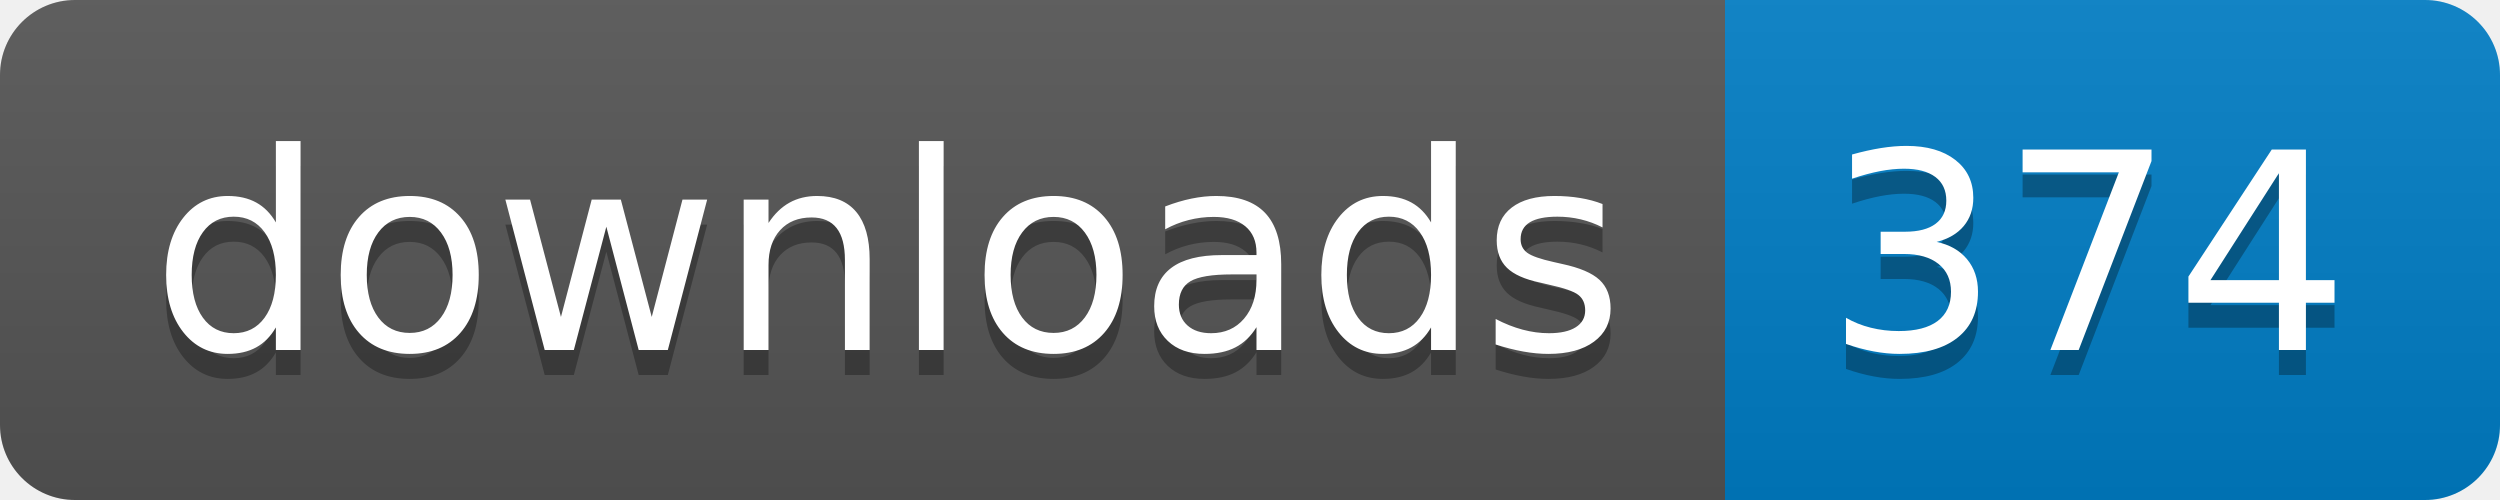
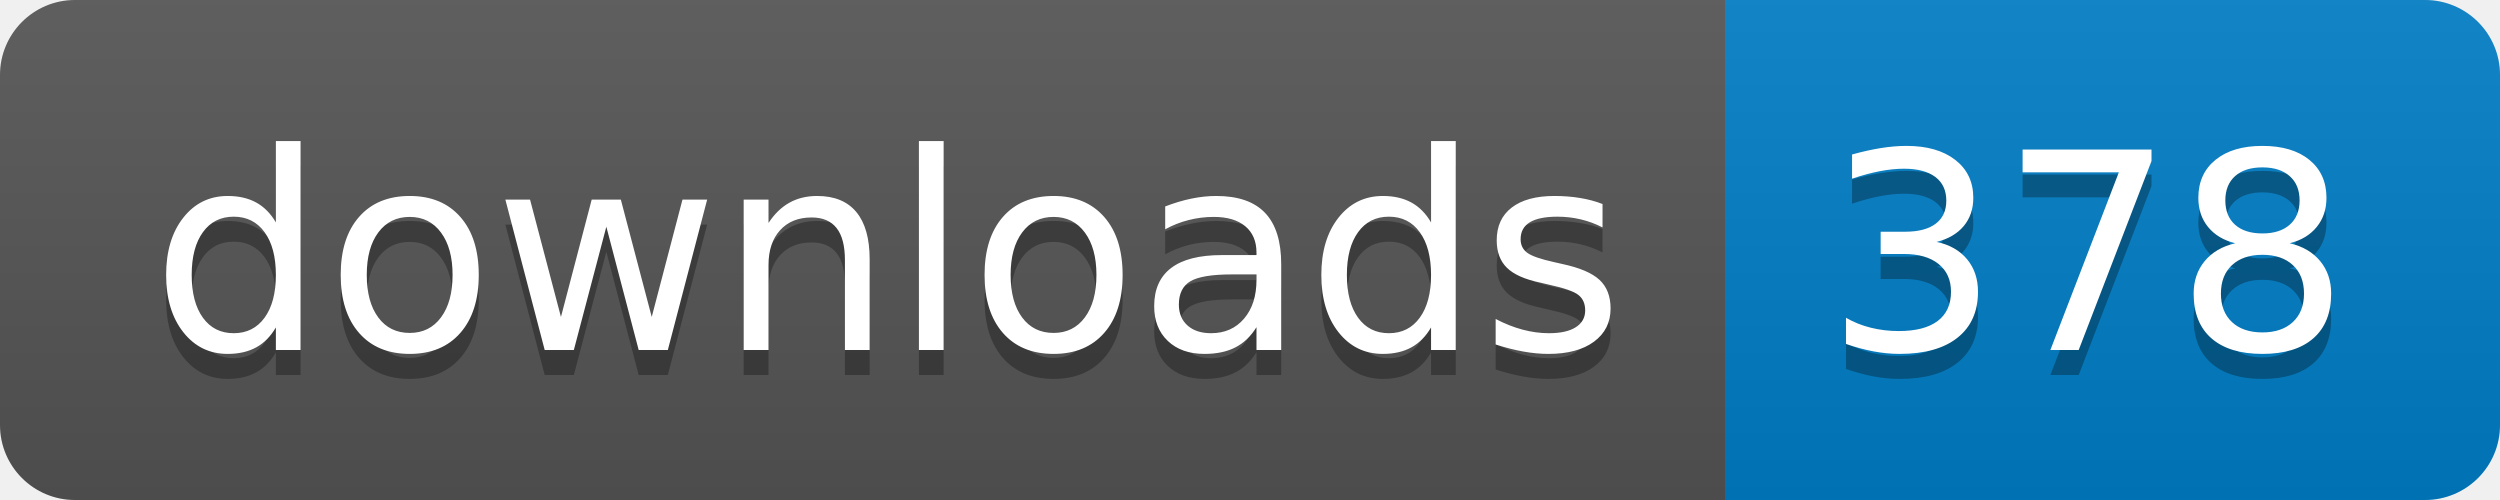
- <svg xmlns="http://www.w3.org/2000/svg" width="100" height="20" role="img" aria-label="downloads: 374">
+ <svg xmlns="http://www.w3.org/2000/svg" width="100" height="20" role="img" aria-label="downloads: 378">
  <linearGradient id="s" x2="0" y2="100%">
    <stop offset="0" stop-color="#bbb" stop-opacity=".1" />
    <stop offset="1" stop-opacity=".1" />
  </linearGradient>
  <clipPath id="r">
    <rect width="100" height="20" rx="3" fill="#fff" />
  </clipPath>
  <g clip-path="url(#r)">
    <rect width="69" height="20" fill="#555" />
    <rect x="69" width="31" height="20" fill="#007ec6" />
    <rect width="100" height="20" fill="url(#s)" />
  </g>
  <g fill="#fff" text-anchor="middle" font-family="Verdana,Geneva,DejaVu Sans,sans-serif" text-rendering="geometricPrecision" font-size="110">
    <text aria-hidden="true" x="355" y="150" fill="#010101" fill-opacity=".3" transform="scale(.1)" textLength="590">downloads</text>
    <text x="355" y="140" transform="scale(.1)" fill="#fff" textLength="590">downloads</text>
-     <text aria-hidden="true" x="835" y="150" fill="#010101" fill-opacity=".3" transform="scale(.1)" textLength="210">374</text>
-     <text x="835" y="140" transform="scale(.1)" fill="#fff" textLength="210">374</text>
+     <text aria-hidden="true" x="835" y="150" fill="#010101" fill-opacity=".3" transform="scale(.1)" textLength="210">378</text>
+     <text x="835" y="140" transform="scale(.1)" fill="#fff" textLength="210">378</text>
  </g>
</svg>
